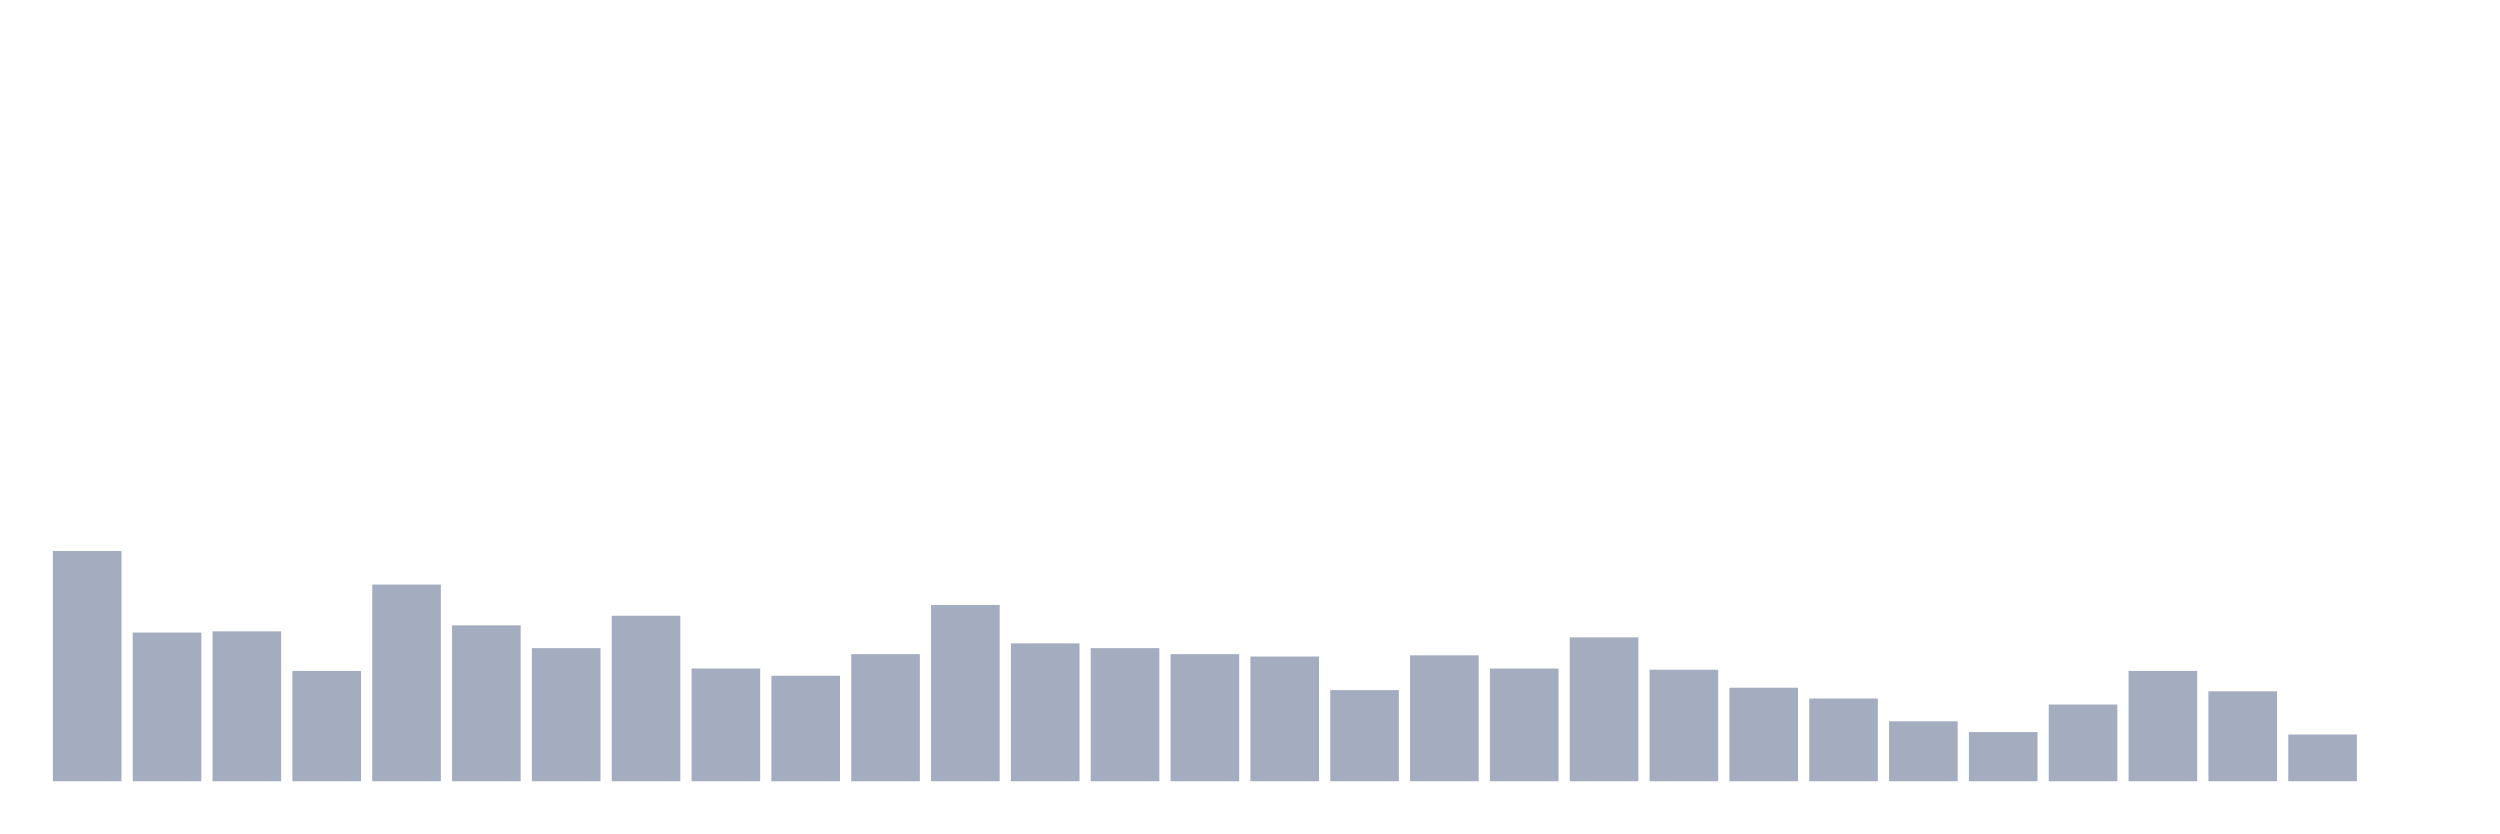
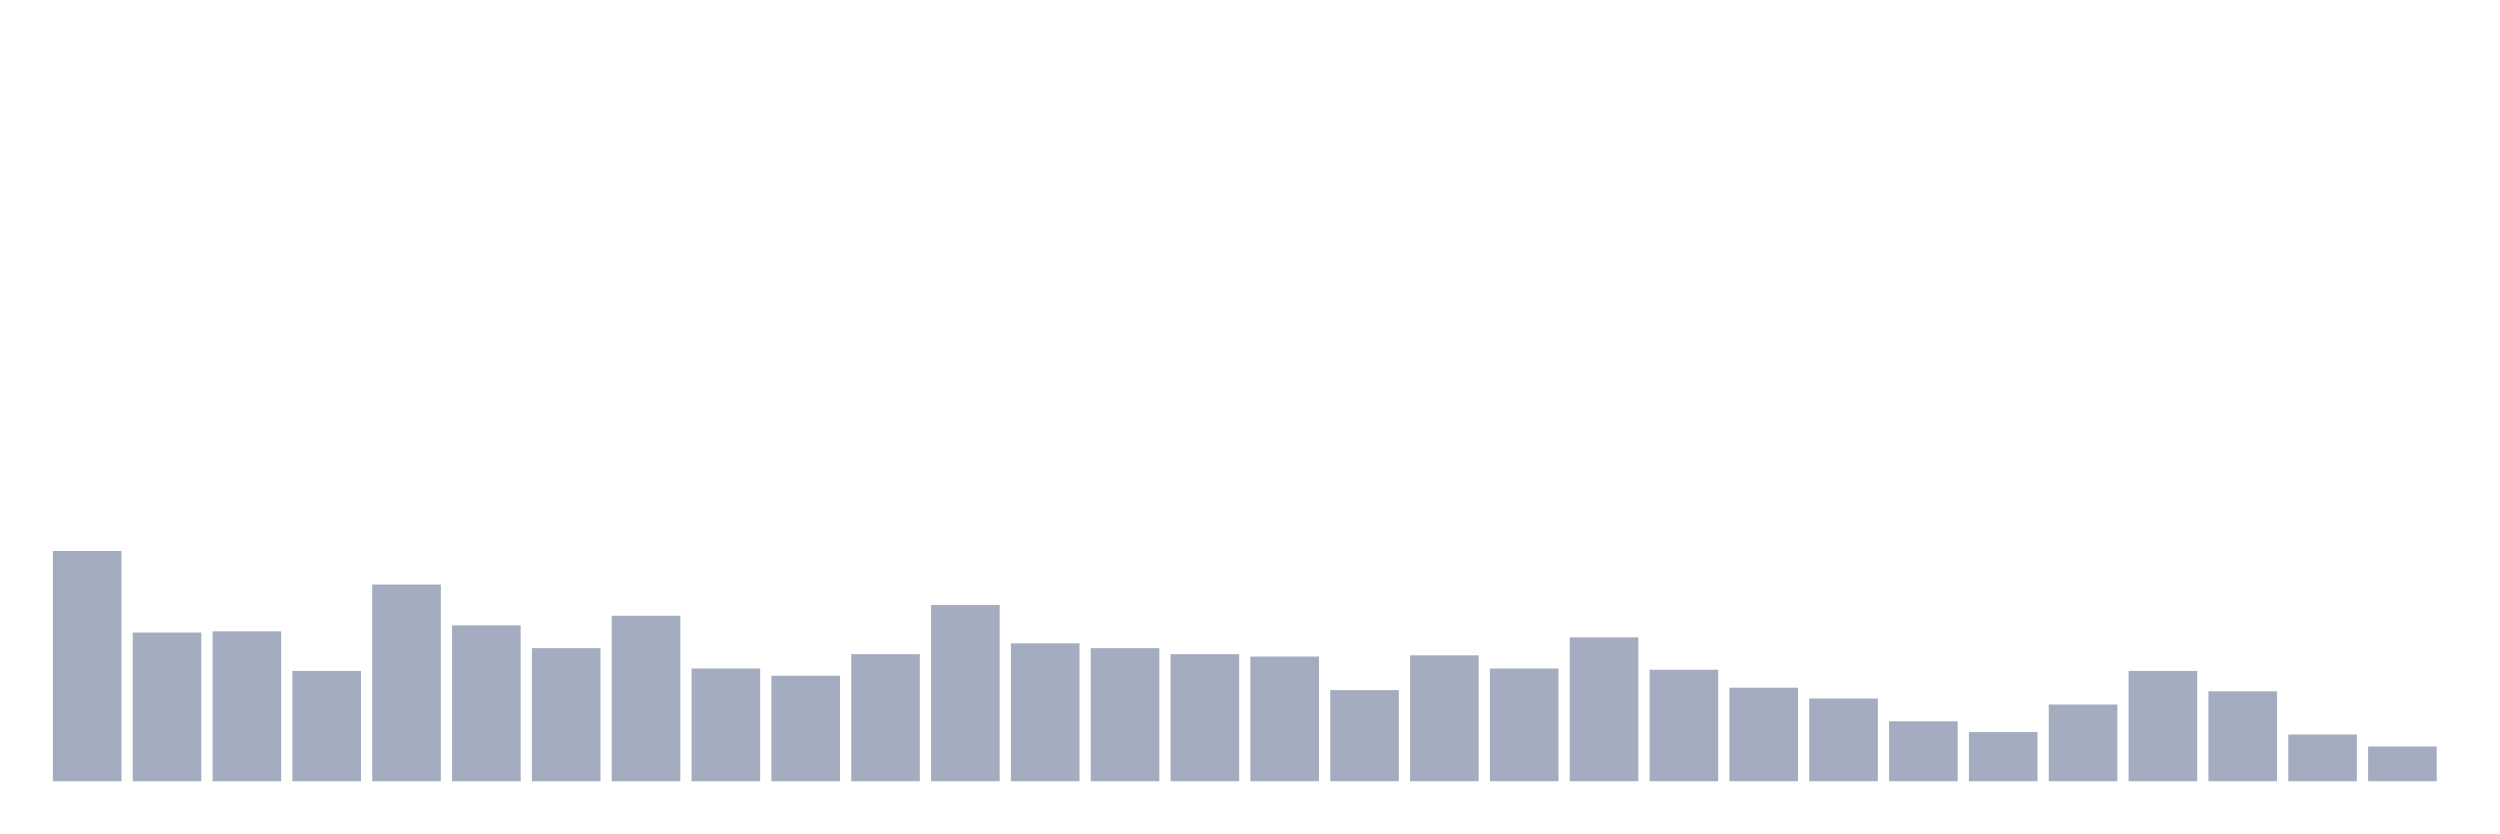
<svg xmlns="http://www.w3.org/2000/svg" viewBox="0 0 480 160">
  <g transform="translate(10,10)">
    <rect class="bar" x="0.153" width="13.175" y="95.789" height="44.211" fill="rgb(164,173,192)" />
    <rect class="bar" x="15.482" width="13.175" y="111.447" height="28.553" fill="rgb(164,173,192)" />
    <rect class="bar" x="30.81" width="13.175" y="111.217" height="28.783" fill="rgb(164,173,192)" />
    <rect class="bar" x="46.138" width="13.175" y="118.816" height="21.184" fill="rgb(164,173,192)" />
    <rect class="bar" x="61.466" width="13.175" y="102.237" height="37.763" fill="rgb(164,173,192)" />
    <rect class="bar" x="76.794" width="13.175" y="110.066" height="29.934" fill="rgb(164,173,192)" />
    <rect class="bar" x="92.123" width="13.175" y="114.441" height="25.559" fill="rgb(164,173,192)" />
    <rect class="bar" x="107.451" width="13.175" y="108.224" height="31.776" fill="rgb(164,173,192)" />
    <rect class="bar" x="122.779" width="13.175" y="118.355" height="21.645" fill="rgb(164,173,192)" />
    <rect class="bar" x="138.107" width="13.175" y="119.737" height="20.263" fill="rgb(164,173,192)" />
    <rect class="bar" x="153.436" width="13.175" y="115.592" height="24.408" fill="rgb(164,173,192)" />
    <rect class="bar" x="168.764" width="13.175" y="106.151" height="33.849" fill="rgb(164,173,192)" />
    <rect class="bar" x="184.092" width="13.175" y="113.52" height="26.48" fill="rgb(164,173,192)" />
    <rect class="bar" x="199.42" width="13.175" y="114.441" height="25.559" fill="rgb(164,173,192)" />
    <rect class="bar" x="214.748" width="13.175" y="115.592" height="24.408" fill="rgb(164,173,192)" />
    <rect class="bar" x="230.077" width="13.175" y="116.053" height="23.947" fill="rgb(164,173,192)" />
    <rect class="bar" x="245.405" width="13.175" y="122.5" height="17.5" fill="rgb(164,173,192)" />
    <rect class="bar" x="260.733" width="13.175" y="115.822" height="24.178" fill="rgb(164,173,192)" />
    <rect class="bar" x="276.061" width="13.175" y="118.355" height="21.645" fill="rgb(164,173,192)" />
    <rect class="bar" x="291.39" width="13.175" y="112.368" height="27.632" fill="rgb(164,173,192)" />
    <rect class="bar" x="306.718" width="13.175" y="118.586" height="21.414" fill="rgb(164,173,192)" />
    <rect class="bar" x="322.046" width="13.175" y="122.039" height="17.961" fill="rgb(164,173,192)" />
    <rect class="bar" x="337.374" width="13.175" y="124.112" height="15.888" fill="rgb(164,173,192)" />
    <rect class="bar" x="352.702" width="13.175" y="128.487" height="11.513" fill="rgb(164,173,192)" />
    <rect class="bar" x="368.031" width="13.175" y="130.559" height="9.441" fill="rgb(164,173,192)" />
    <rect class="bar" x="383.359" width="13.175" y="125.263" height="14.737" fill="rgb(164,173,192)" />
    <rect class="bar" x="398.687" width="13.175" y="118.816" height="21.184" fill="rgb(164,173,192)" />
    <rect class="bar" x="414.015" width="13.175" y="122.73" height="17.27" fill="rgb(164,173,192)" />
    <rect class="bar" x="429.344" width="13.175" y="131.02" height="8.98" fill="rgb(164,173,192)" />
-     <rect class="bar" x="444.672" width="13.175" y="140" height="0" fill="rgb(164,173,192)" />
+     <rect class="bar" x="444.672" width="13.175" y="133.322" height="6.678" fill="rgb(164,173,192)" />
  </g>
</svg>
